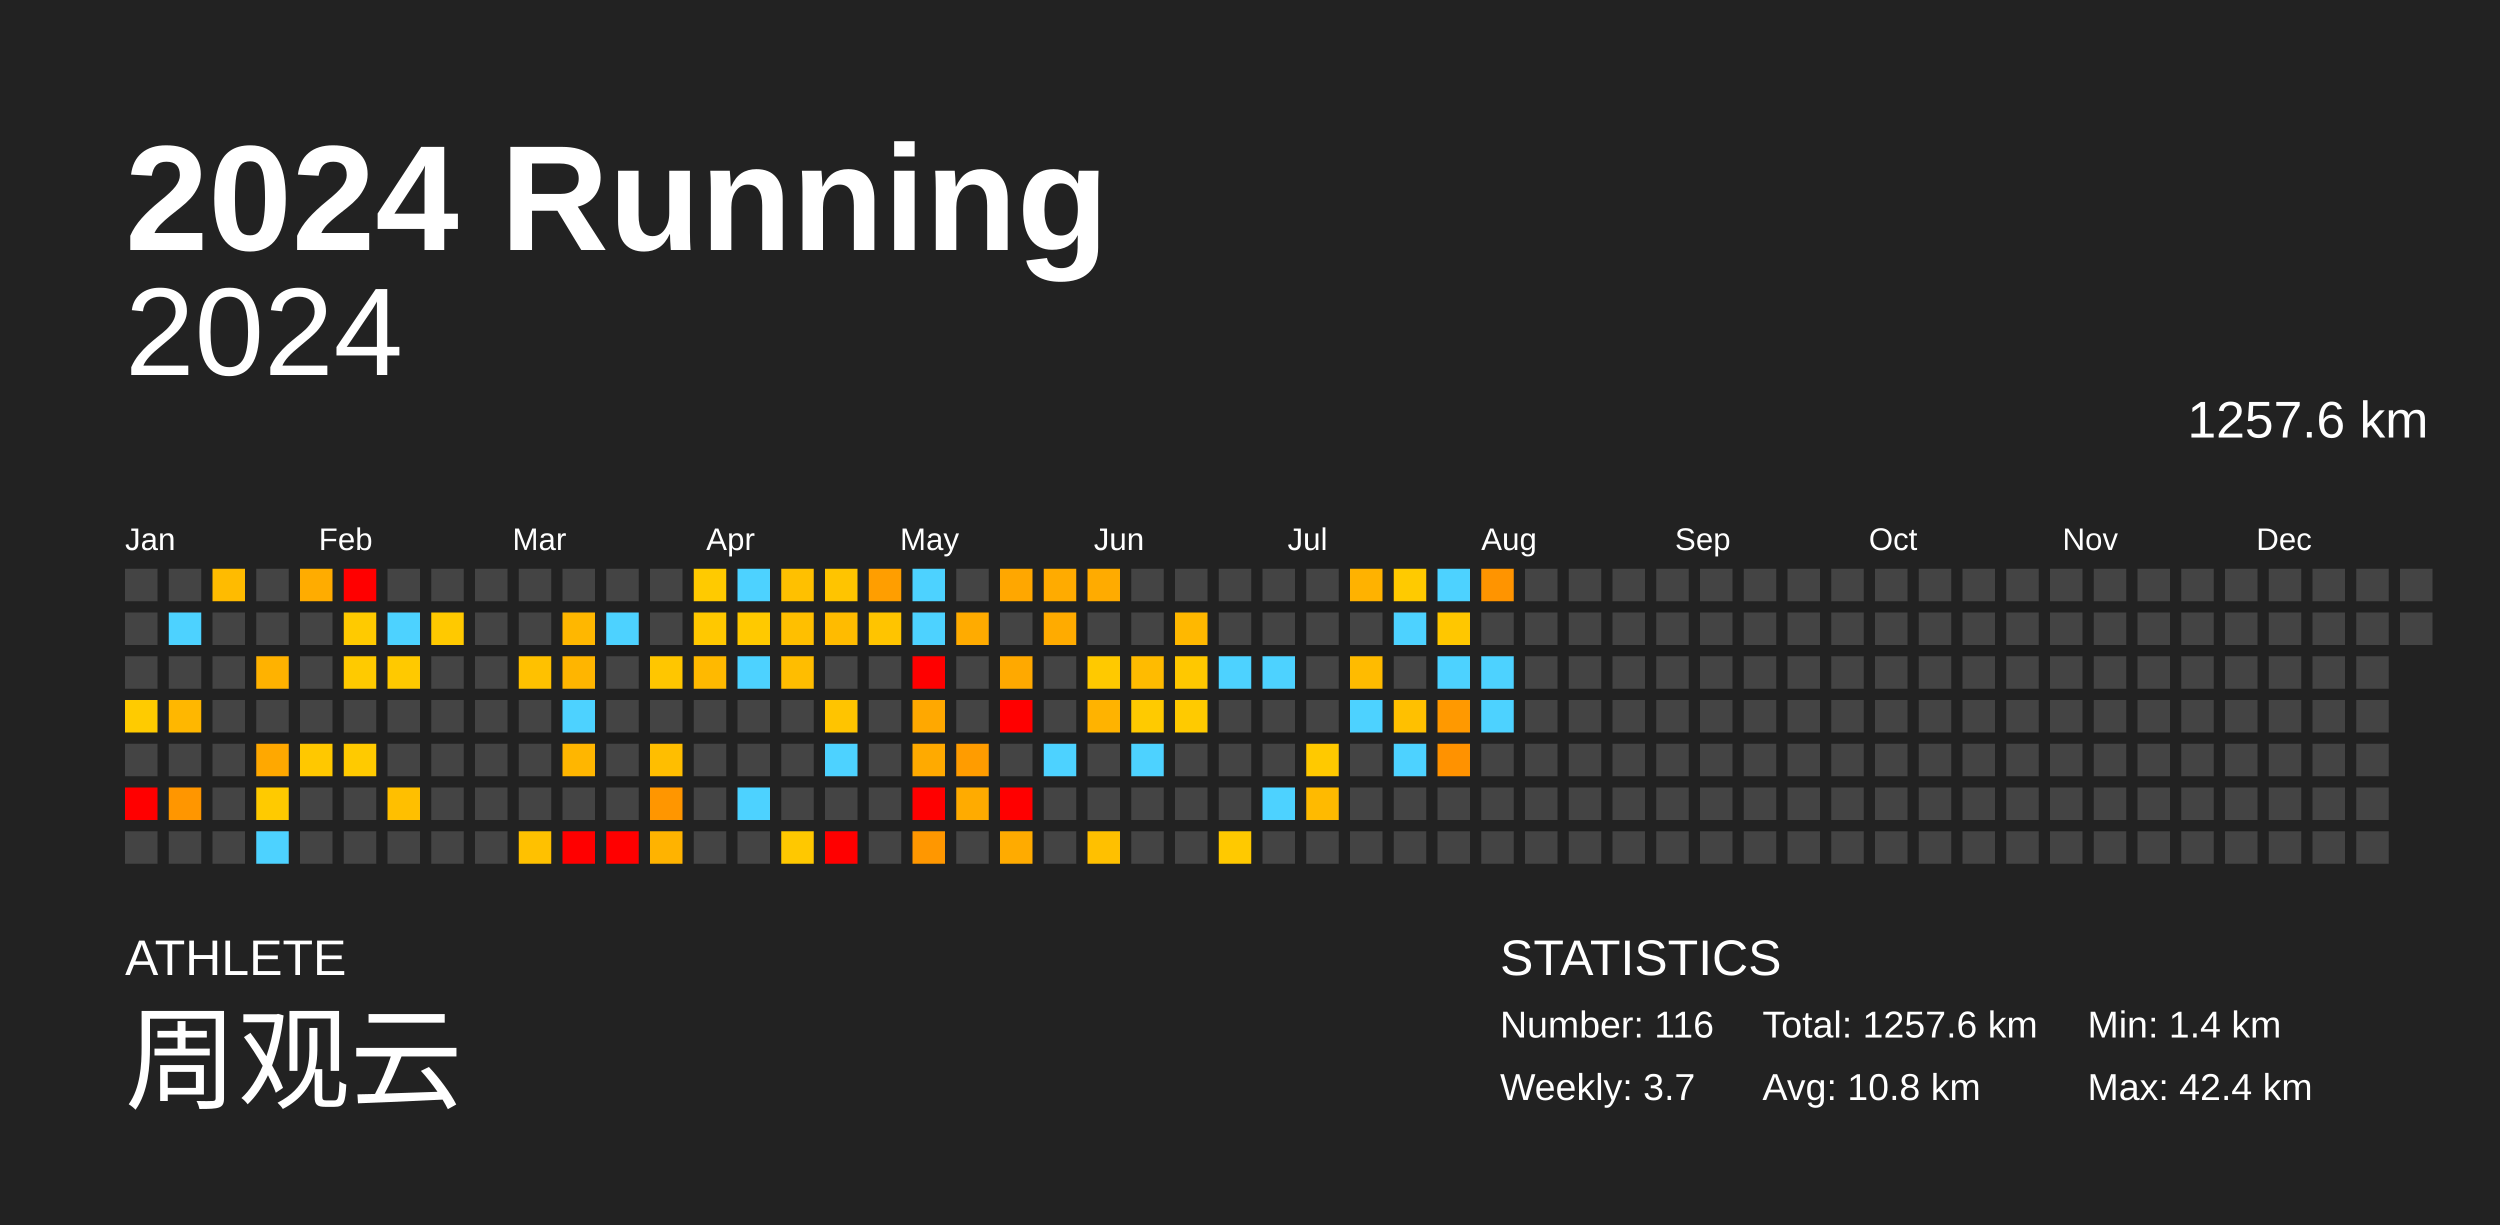
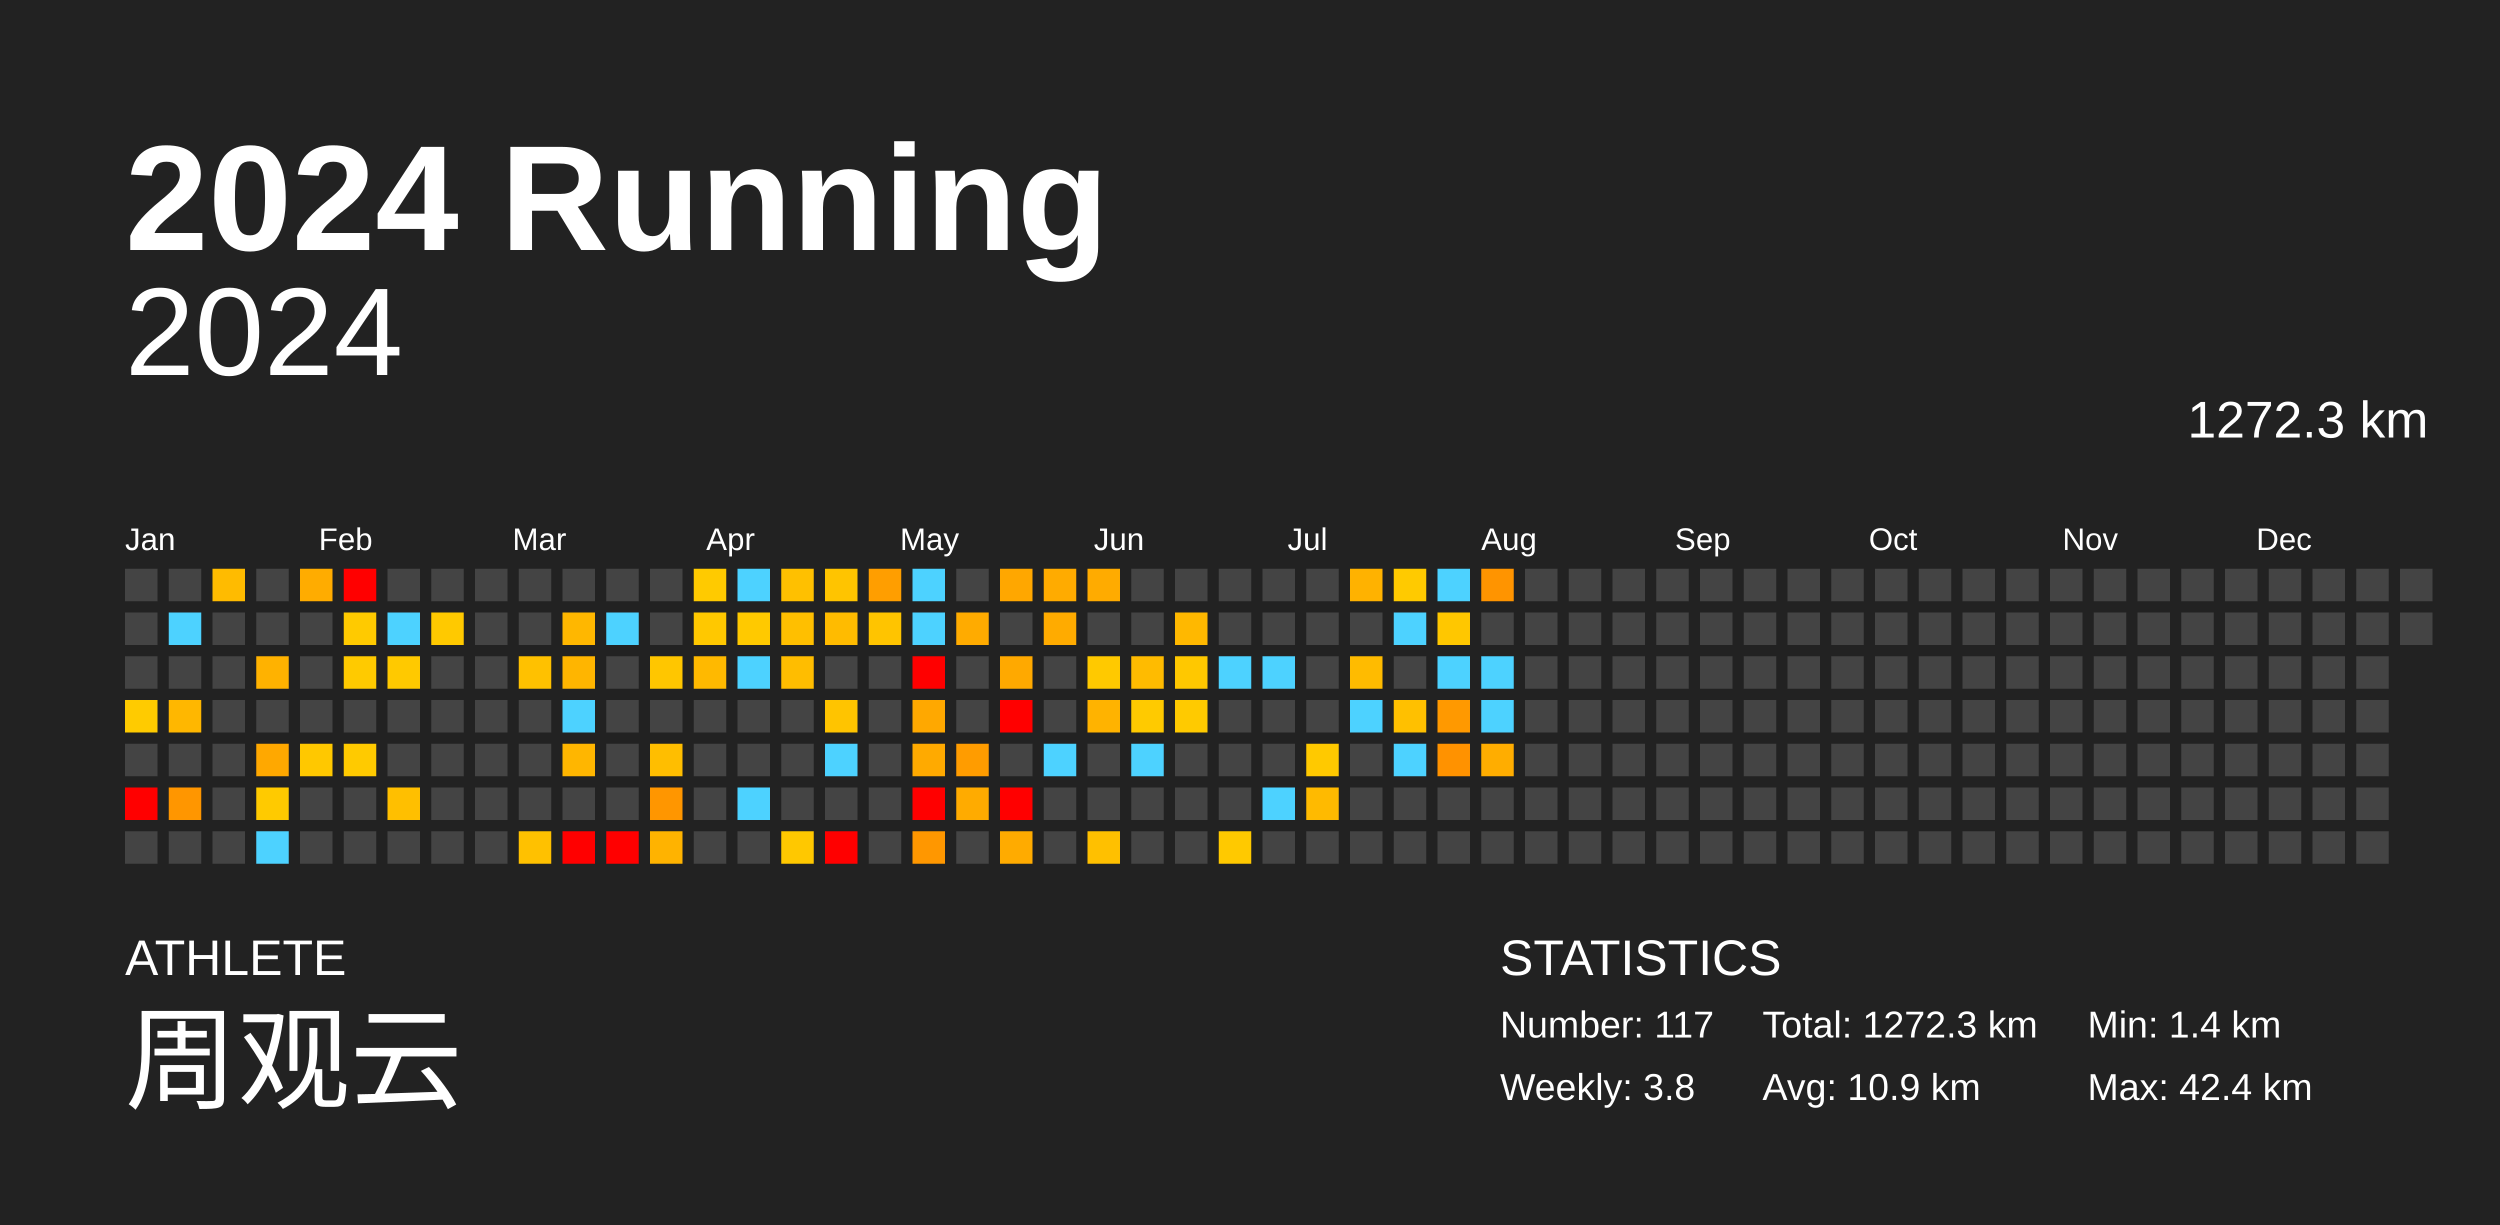
<svg xmlns="http://www.w3.org/2000/svg" baseProfile="full" height="98mm" version="1.1" viewBox="0,0,200,98" width="200mm">
  <defs />
  <rect fill="#222222" height="98" width="200" x="0" y="0" />
  <text fill="#FFFFFF" style="font-size:12px; font-family:Arial; font-weight:bold;" x="10" y="20">2024 Running</text>
  <text fill="#FFFFFF" style="font-size:4px; font-family:Arial" x="10" y="78">ATHLETE</text>
  <text fill="#FFFFFF" style="font-size:9px; font-family:Arial" x="10" y="88">周观云</text>
  <text fill="#FFFFFF" style="font-size:4px; font-family:Arial" x="120" y="78">STATISTICS</text>
-   <text fill="#FFFFFF" style="font-size:3px; font-family:Arial" x="120" y="83">Number: 116</text>
-   <text fill="#FFFFFF" style="font-size:3px; font-family:Arial" x="120" y="88">Weekly: 3.7</text>
-   <text fill="#FFFFFF" style="font-size:3px; font-family:Arial" x="141" y="83">Total: 1257.6 km</text>
-   <text fill="#FFFFFF" style="font-size:3px; font-family:Arial" x="141" y="88">Avg: 10.8 km</text>
+   <text fill="#FFFFFF" style="font-size:3px; font-family:Arial" x="120" y="83">Number: 117</text>
+   <text fill="#FFFFFF" style="font-size:3px; font-family:Arial" x="120" y="88">Weekly: 3.8</text>
+   <text fill="#FFFFFF" style="font-size:3px; font-family:Arial" x="141" y="83">Total: 1272.3 km</text>
+   <text fill="#FFFFFF" style="font-size:3px; font-family:Arial" x="141" y="88">Avg: 10.9 km</text>
  <text fill="#FFFFFF" style="font-size:3px; font-family:Arial" x="167" y="83">Min: 1.4 km</text>
  <text fill="#FFFFFF" style="font-size:3px; font-family:Arial" x="167" y="88">Max: 42.4 km</text>
  <text alignment-baseline="hanging" fill="#FFFFFF" style="font-size:10.0px; font-family:Arial;" x="10" y="30">2024</text>
-   <text alignment-baseline="hanging" fill="#FFFFFF" style="font-size:4.125px; font-family:Arial;" x="175" y="35">1257.6 km</text>
+   <text alignment-baseline="hanging" fill="#FFFFFF" style="font-size:4.125px; font-family:Arial;" x="175" y="35">1272.3 km</text>
  <text fill="#FFFFFF" style="font-size:2.5px; font-family:Arial" x="10.0" y="44">Jan</text>
  <text fill="#FFFFFF" style="font-size:2.5px; font-family:Arial" x="25.5" y="44">Feb</text>
  <text fill="#FFFFFF" style="font-size:2.5px; font-family:Arial" x="41.0" y="44">Mar</text>
  <text fill="#FFFFFF" style="font-size:2.5px; font-family:Arial" x="56.5" y="44">Apr</text>
  <text fill="#FFFFFF" style="font-size:2.5px; font-family:Arial" x="72.0" y="44">May</text>
  <text fill="#FFFFFF" style="font-size:2.5px; font-family:Arial" x="87.5" y="44">Jun</text>
  <text fill="#FFFFFF" style="font-size:2.5px; font-family:Arial" x="103.0" y="44">Jul</text>
  <text fill="#FFFFFF" style="font-size:2.5px; font-family:Arial" x="118.5" y="44">Aug</text>
  <text fill="#FFFFFF" style="font-size:2.5px; font-family:Arial" x="134.0" y="44">Sep</text>
  <text fill="#FFFFFF" style="font-size:2.5px; font-family:Arial" x="149.5" y="44">Oct</text>
  <text fill="#FFFFFF" style="font-size:2.5px; font-family:Arial" x="165.0" y="44">Nov</text>
  <text fill="#FFFFFF" style="font-size:2.5px; font-family:Arial" x="180.5" y="44">Dec</text>
  <rect fill="#444444" height="2.6" width="2.6" x="10.0" y="45.5" />
  <rect fill="#444444" height="2.6" width="2.6" x="10.0" y="49.0" />
  <rect fill="#444444" height="2.6" width="2.6" x="10.0" y="52.5" />
  <rect fill="#ffcb00" height="2.6" width="2.6" x="10.0" y="56.0" />
  <rect fill="#444444" height="2.6" width="2.6" x="10.0" y="59.5" />
  <rect fill="red" height="2.6" width="2.6" x="10.0" y="63.0" />
  <rect fill="#444444" height="2.6" width="2.6" x="10.0" y="66.5" />
  <rect fill="#444444" height="2.6" width="2.6" x="13.5" y="45.5" />
  <rect fill="#4dd2ff" height="2.6" width="2.6" x="13.5" y="49.0" />
  <rect fill="#444444" height="2.6" width="2.6" x="13.5" y="52.5" />
  <rect fill="#ffb700" height="2.6" width="2.6" x="13.5" y="56.0" />
  <rect fill="#444444" height="2.6" width="2.6" x="13.5" y="59.5" />
  <rect fill="#ff9600" height="2.6" width="2.6" x="13.5" y="63.0" />
  <rect fill="#444444" height="2.6" width="2.6" x="13.5" y="66.5" />
  <rect fill="#ffbb00" height="2.6" width="2.6" x="17.0" y="45.5" />
  <rect fill="#444444" height="2.6" width="2.6" x="17.0" y="49.0" />
  <rect fill="#444444" height="2.6" width="2.6" x="17.0" y="52.5" />
  <rect fill="#444444" height="2.6" width="2.6" x="17.0" y="56.0" />
  <rect fill="#444444" height="2.6" width="2.6" x="17.0" y="59.5" />
  <rect fill="#444444" height="2.6" width="2.6" x="17.0" y="63.0" />
  <rect fill="#444444" height="2.6" width="2.6" x="17.0" y="66.5" />
  <rect fill="#444444" height="2.6" width="2.6" x="20.5" y="45.5" />
  <rect fill="#444444" height="2.6" width="2.6" x="20.5" y="49.0" />
  <rect fill="#ffb200" height="2.6" width="2.6" x="20.5" y="52.5" />
  <rect fill="#444444" height="2.6" width="2.6" x="20.5" y="56.0" />
  <rect fill="#ffa800" height="2.6" width="2.6" x="20.5" y="59.5" />
  <rect fill="#ffca00" height="2.6" width="2.6" x="20.5" y="63.0" />
  <rect fill="#4dd2ff" height="2.6" width="2.6" x="20.5" y="66.5" />
  <rect fill="#ffac00" height="2.6" width="2.6" x="24.0" y="45.5" />
  <rect fill="#444444" height="2.6" width="2.6" x="24.0" y="49.0" />
  <rect fill="#444444" height="2.6" width="2.6" x="24.0" y="52.5" />
  <rect fill="#444444" height="2.6" width="2.6" x="24.0" y="56.0" />
  <rect fill="#ffc800" height="2.6" width="2.6" x="24.0" y="59.5" />
  <rect fill="#444444" height="2.6" width="2.6" x="24.0" y="63.0" />
  <rect fill="#444444" height="2.6" width="2.6" x="24.0" y="66.5" />
  <rect fill="red" height="2.6" width="2.6" x="27.5" y="45.5" />
  <rect fill="#ffca00" height="2.6" width="2.6" x="27.5" y="49.0" />
  <rect fill="#ffca00" height="2.6" width="2.6" x="27.5" y="52.5" />
  <rect fill="#444444" height="2.6" width="2.6" x="27.5" y="56.0" />
  <rect fill="#ffca00" height="2.6" width="2.6" x="27.5" y="59.5" />
  <rect fill="#444444" height="2.6" width="2.6" x="27.5" y="63.0" />
  <rect fill="#444444" height="2.6" width="2.6" x="27.5" y="66.5" />
  <rect fill="#444444" height="2.6" width="2.6" x="31.0" y="45.5" />
  <rect fill="#4dd2ff" height="2.6" width="2.6" x="31.0" y="49.0" />
  <rect fill="#ffc900" height="2.6" width="2.6" x="31.0" y="52.5" />
  <rect fill="#444444" height="2.6" width="2.6" x="31.0" y="56.0" />
  <rect fill="#444444" height="2.6" width="2.6" x="31.0" y="59.5" />
  <rect fill="#ffbf00" height="2.6" width="2.6" x="31.0" y="63.0" />
  <rect fill="#444444" height="2.6" width="2.6" x="31.0" y="66.5" />
  <rect fill="#444444" height="2.6" width="2.6" x="34.5" y="45.5" />
  <rect fill="#ffc900" height="2.6" width="2.6" x="34.5" y="49.0" />
  <rect fill="#444444" height="2.6" width="2.6" x="34.5" y="52.5" />
  <rect fill="#444444" height="2.6" width="2.6" x="34.5" y="56.0" />
  <rect fill="#444444" height="2.6" width="2.6" x="34.5" y="59.5" />
  <rect fill="#444444" height="2.6" width="2.6" x="34.5" y="63.0" />
  <rect fill="#444444" height="2.6" width="2.6" x="34.5" y="66.5" />
  <rect fill="#444444" height="2.6" width="2.6" x="38.0" y="45.5" />
  <rect fill="#444444" height="2.6" width="2.6" x="38.0" y="49.0" />
  <rect fill="#444444" height="2.6" width="2.6" x="38.0" y="52.5" />
  <rect fill="#444444" height="2.6" width="2.6" x="38.0" y="56.0" />
  <rect fill="#444444" height="2.6" width="2.6" x="38.0" y="59.5" />
  <rect fill="#444444" height="2.6" width="2.6" x="38.0" y="63.0" />
  <rect fill="#444444" height="2.6" width="2.6" x="38.0" y="66.5" />
  <rect fill="#444444" height="2.6" width="2.6" x="41.5" y="45.5" />
  <rect fill="#444444" height="2.6" width="2.6" x="41.5" y="49.0" />
  <rect fill="#ffc100" height="2.6" width="2.6" x="41.5" y="52.5" />
  <rect fill="#444444" height="2.6" width="2.6" x="41.5" y="56.0" />
  <rect fill="#444444" height="2.6" width="2.6" x="41.5" y="59.5" />
  <rect fill="#444444" height="2.6" width="2.6" x="41.5" y="63.0" />
  <rect fill="#ffc100" height="2.6" width="2.6" x="41.5" y="66.5" />
  <rect fill="#444444" height="2.6" width="2.6" x="45.0" y="45.5" />
  <rect fill="#ffb700" height="2.6" width="2.6" x="45.0" y="49.0" />
  <rect fill="#ffb500" height="2.6" width="2.6" x="45.0" y="52.5" />
  <rect fill="#4dd2ff" height="2.6" width="2.6" x="45.0" y="56.0" />
  <rect fill="#ffb600" height="2.6" width="2.6" x="45.0" y="59.5" />
  <rect fill="#444444" height="2.6" width="2.6" x="45.0" y="63.0" />
  <rect fill="red" height="2.6" width="2.6" x="45.0" y="66.5" />
  <rect fill="#444444" height="2.6" width="2.6" x="48.5" y="45.5" />
  <rect fill="#4dd2ff" height="2.6" width="2.6" x="48.5" y="49.0" />
  <rect fill="#444444" height="2.6" width="2.6" x="48.5" y="52.5" />
  <rect fill="#444444" height="2.6" width="2.6" x="48.5" y="56.0" />
  <rect fill="#444444" height="2.6" width="2.6" x="48.5" y="59.5" />
  <rect fill="#444444" height="2.6" width="2.6" x="48.5" y="63.0" />
  <rect fill="red" height="2.6" width="2.6" x="48.5" y="66.5" />
  <rect fill="#444444" height="2.6" width="2.6" x="52.0" y="45.5" />
  <rect fill="#444444" height="2.6" width="2.6" x="52.0" y="49.0" />
  <rect fill="#ffc600" height="2.6" width="2.6" x="52.0" y="52.5" />
  <rect fill="#444444" height="2.6" width="2.6" x="52.0" y="56.0" />
  <rect fill="#ffbe00" height="2.6" width="2.6" x="52.0" y="59.5" />
  <rect fill="#ff9600" height="2.6" width="2.6" x="52.0" y="63.0" />
  <rect fill="#ffb300" height="2.6" width="2.6" x="52.0" y="66.5" />
  <rect fill="#ffca00" height="2.6" width="2.6" x="55.5" y="45.5" />
  <rect fill="#ffc800" height="2.6" width="2.6" x="55.5" y="49.0" />
  <rect fill="#ffb900" height="2.6" width="2.6" x="55.5" y="52.5" />
  <rect fill="#444444" height="2.6" width="2.6" x="55.5" y="56.0" />
  <rect fill="#444444" height="2.6" width="2.6" x="55.5" y="59.5" />
  <rect fill="#444444" height="2.6" width="2.6" x="55.5" y="63.0" />
  <rect fill="#444444" height="2.6" width="2.6" x="55.5" y="66.5" />
  <rect fill="#4dd2ff" height="2.6" width="2.6" x="59.0" y="45.5" />
  <rect fill="#ffc900" height="2.6" width="2.6" x="59.0" y="49.0" />
  <rect fill="#4dd2ff" height="2.6" width="2.6" x="59.0" y="52.5" />
  <rect fill="#444444" height="2.6" width="2.6" x="59.0" y="56.0" />
  <rect fill="#444444" height="2.6" width="2.6" x="59.0" y="59.5" />
  <rect fill="#4dd2ff" height="2.6" width="2.6" x="59.0" y="63.0" />
  <rect fill="#444444" height="2.6" width="2.6" x="59.0" y="66.5" />
  <rect fill="#ffc000" height="2.6" width="2.6" x="62.5" y="45.5" />
  <rect fill="#ffbf00" height="2.6" width="2.6" x="62.5" y="49.0" />
  <rect fill="#ffbd00" height="2.6" width="2.6" x="62.5" y="52.5" />
  <rect fill="#444444" height="2.6" width="2.6" x="62.5" y="56.0" />
  <rect fill="#444444" height="2.6" width="2.6" x="62.5" y="59.5" />
  <rect fill="#444444" height="2.6" width="2.6" x="62.5" y="63.0" />
  <rect fill="#ffc800" height="2.6" width="2.6" x="62.5" y="66.5" />
  <rect fill="#ffc400" height="2.6" width="2.6" x="66.0" y="45.5" />
  <rect fill="#ffbb00" height="2.6" width="2.6" x="66.0" y="49.0" />
  <rect fill="#444444" height="2.6" width="2.6" x="66.0" y="52.5" />
  <rect fill="#ffc400" height="2.6" width="2.6" x="66.0" y="56.0" />
  <rect fill="#4dd2ff" height="2.6" width="2.6" x="66.0" y="59.5" />
  <rect fill="#444444" height="2.6" width="2.6" x="66.0" y="63.0" />
  <rect fill="red" height="2.6" width="2.6" x="66.0" y="66.5" />
  <rect fill="#ff9e00" height="2.6" width="2.6" x="69.5" y="45.5" />
  <rect fill="#ffc400" height="2.6" width="2.6" x="69.5" y="49.0" />
  <rect fill="#444444" height="2.6" width="2.6" x="69.5" y="52.5" />
  <rect fill="#444444" height="2.6" width="2.6" x="69.5" y="56.0" />
  <rect fill="#444444" height="2.6" width="2.6" x="69.5" y="59.5" />
  <rect fill="#444444" height="2.6" width="2.6" x="69.5" y="63.0" />
  <rect fill="#444444" height="2.6" width="2.6" x="69.5" y="66.5" />
  <rect fill="#4dd2ff" height="2.6" width="2.6" x="73.0" y="45.5" />
  <rect fill="#4dd2ff" height="2.6" width="2.6" x="73.0" y="49.0" />
  <rect fill="red" height="2.6" width="2.6" x="73.0" y="52.5" />
  <rect fill="#ffa800" height="2.6" width="2.6" x="73.0" y="56.0" />
  <rect fill="#ffaa00" height="2.6" width="2.6" x="73.0" y="59.5" />
  <rect fill="red" height="2.6" width="2.6" x="73.0" y="63.0" />
  <rect fill="#ff9700" height="2.6" width="2.6" x="73.0" y="66.5" />
  <rect fill="#444444" height="2.6" width="2.6" x="76.5" y="45.5" />
  <rect fill="#ffab00" height="2.6" width="2.6" x="76.5" y="49.0" />
  <rect fill="#444444" height="2.6" width="2.6" x="76.5" y="52.5" />
  <rect fill="#444444" height="2.6" width="2.6" x="76.5" y="56.0" />
  <rect fill="#ff9c00" height="2.6" width="2.6" x="76.5" y="59.5" />
  <rect fill="#ffab00" height="2.6" width="2.6" x="76.5" y="63.0" />
  <rect fill="#444444" height="2.6" width="2.6" x="76.5" y="66.5" />
  <rect fill="#ffa700" height="2.6" width="2.6" x="80.0" y="45.5" />
  <rect fill="#444444" height="2.6" width="2.6" x="80.0" y="49.0" />
  <rect fill="#ffa900" height="2.6" width="2.6" x="80.0" y="52.5" />
  <rect fill="red" height="2.6" width="2.6" x="80.0" y="56.0" />
  <rect fill="#444444" height="2.6" width="2.6" x="80.0" y="59.5" />
  <rect fill="red" height="2.6" width="2.6" x="80.0" y="63.0" />
  <rect fill="#ffab00" height="2.6" width="2.6" x="80.0" y="66.5" />
  <rect fill="#ffab00" height="2.6" width="2.6" x="83.5" y="45.5" />
  <rect fill="#ffab00" height="2.6" width="2.6" x="83.5" y="49.0" />
  <rect fill="#444444" height="2.6" width="2.6" x="83.5" y="52.5" />
  <rect fill="#444444" height="2.6" width="2.6" x="83.5" y="56.0" />
  <rect fill="#4dd2ff" height="2.6" width="2.6" x="83.5" y="59.5" />
  <rect fill="#444444" height="2.6" width="2.6" x="83.5" y="63.0" />
  <rect fill="#444444" height="2.6" width="2.6" x="83.5" y="66.5" />
  <rect fill="#ffab00" height="2.6" width="2.6" x="87.0" y="45.5" />
  <rect fill="#444444" height="2.6" width="2.6" x="87.0" y="49.0" />
  <rect fill="#ffc900" height="2.6" width="2.6" x="87.0" y="52.5" />
  <rect fill="#ffb300" height="2.6" width="2.6" x="87.0" y="56.0" />
  <rect fill="#444444" height="2.6" width="2.6" x="87.0" y="59.5" />
  <rect fill="#444444" height="2.6" width="2.6" x="87.0" y="63.0" />
  <rect fill="#ffc000" height="2.6" width="2.6" x="87.0" y="66.5" />
  <rect fill="#444444" height="2.6" width="2.6" x="90.5" y="45.5" />
  <rect fill="#444444" height="2.6" width="2.6" x="90.5" y="49.0" />
  <rect fill="#ffbb00" height="2.6" width="2.6" x="90.5" y="52.5" />
  <rect fill="#ffca00" height="2.6" width="2.6" x="90.5" y="56.0" />
  <rect fill="#4dd2ff" height="2.6" width="2.6" x="90.5" y="59.5" />
  <rect fill="#444444" height="2.6" width="2.6" x="90.5" y="63.0" />
  <rect fill="#444444" height="2.6" width="2.6" x="90.5" y="66.5" />
  <rect fill="#444444" height="2.6" width="2.6" x="94.0" y="45.5" />
  <rect fill="#ffb800" height="2.6" width="2.6" x="94.0" y="49.0" />
  <rect fill="#ffc800" height="2.6" width="2.6" x="94.0" y="52.5" />
  <rect fill="#ffca00" height="2.6" width="2.6" x="94.0" y="56.0" />
  <rect fill="#444444" height="2.6" width="2.6" x="94.0" y="59.5" />
  <rect fill="#444444" height="2.6" width="2.6" x="94.0" y="63.0" />
  <rect fill="#444444" height="2.6" width="2.6" x="94.0" y="66.5" />
  <rect fill="#444444" height="2.6" width="2.6" x="97.5" y="45.5" />
  <rect fill="#444444" height="2.6" width="2.6" x="97.5" y="49.0" />
  <rect fill="#4dd2ff" height="2.6" width="2.6" x="97.5" y="52.5" />
  <rect fill="#444444" height="2.6" width="2.6" x="97.5" y="56.0" />
  <rect fill="#444444" height="2.6" width="2.6" x="97.5" y="59.5" />
  <rect fill="#444444" height="2.6" width="2.6" x="97.5" y="63.0" />
  <rect fill="#ffc900" height="2.6" width="2.6" x="97.5" y="66.5" />
  <rect fill="#444444" height="2.6" width="2.6" x="101.0" y="45.5" />
  <rect fill="#444444" height="2.6" width="2.6" x="101.0" y="49.0" />
  <rect fill="#4dd2ff" height="2.6" width="2.6" x="101.0" y="52.5" />
  <rect fill="#444444" height="2.6" width="2.6" x="101.0" y="56.0" />
  <rect fill="#444444" height="2.6" width="2.6" x="101.0" y="59.5" />
  <rect fill="#4dd2ff" height="2.6" width="2.6" x="101.0" y="63.0" />
  <rect fill="#444444" height="2.6" width="2.6" x="101.0" y="66.5" />
  <rect fill="#444444" height="2.6" width="2.6" x="104.5" y="45.5" />
  <rect fill="#444444" height="2.6" width="2.6" x="104.5" y="49.0" />
  <rect fill="#444444" height="2.6" width="2.6" x="104.5" y="52.5" />
  <rect fill="#444444" height="2.6" width="2.6" x="104.5" y="56.0" />
  <rect fill="#ffc900" height="2.6" width="2.6" x="104.5" y="59.5" />
  <rect fill="#ffba00" height="2.6" width="2.6" x="104.5" y="63.0" />
  <rect fill="#444444" height="2.6" width="2.6" x="104.5" y="66.5" />
  <rect fill="#ffb200" height="2.6" width="2.6" x="108.0" y="45.5" />
  <rect fill="#444444" height="2.6" width="2.6" x="108.0" y="49.0" />
  <rect fill="#ffbb00" height="2.6" width="2.6" x="108.0" y="52.5" />
  <rect fill="#4dd2ff" height="2.6" width="2.6" x="108.0" y="56.0" />
  <rect fill="#444444" height="2.6" width="2.6" x="108.0" y="59.5" />
  <rect fill="#444444" height="2.6" width="2.6" x="108.0" y="63.0" />
  <rect fill="#444444" height="2.6" width="2.6" x="108.0" y="66.5" />
  <rect fill="#ffca00" height="2.6" width="2.6" x="111.5" y="45.5" />
  <rect fill="#4dd2ff" height="2.6" width="2.6" x="111.5" y="49.0" />
  <rect fill="#444444" height="2.6" width="2.6" x="111.5" y="52.5" />
  <rect fill="#ffc000" height="2.6" width="2.6" x="111.5" y="56.0" />
  <rect fill="#4dd2ff" height="2.6" width="2.6" x="111.5" y="59.5" />
  <rect fill="#444444" height="2.6" width="2.6" x="111.5" y="63.0" />
  <rect fill="#444444" height="2.6" width="2.6" x="111.5" y="66.5" />
  <rect fill="#4dd2ff" height="2.6" width="2.6" x="115.0" y="45.5" />
  <rect fill="#ffc700" height="2.6" width="2.6" x="115.0" y="49.0" />
  <rect fill="#4dd2ff" height="2.6" width="2.6" x="115.0" y="52.5" />
  <rect fill="#ff9900" height="2.6" width="2.6" x="115.0" y="56.0" />
  <rect fill="#ff9200" height="2.6" width="2.6" x="115.0" y="59.5" />
  <rect fill="#444444" height="2.6" width="2.6" x="115.0" y="63.0" />
  <rect fill="#444444" height="2.6" width="2.6" x="115.0" y="66.5" />
  <rect fill="#ff9400" height="2.6" width="2.6" x="118.5" y="45.5" />
  <rect fill="#444444" height="2.6" width="2.6" x="118.5" y="49.0" />
  <rect fill="#4dd2ff" height="2.6" width="2.6" x="118.5" y="52.5" />
  <rect fill="#4dd2ff" height="2.6" width="2.6" x="118.5" y="56.0" />
-   <rect fill="#444444" height="2.6" width="2.6" x="118.5" y="59.5" />
+   <rect fill="#ffad00" height="2.6" width="2.6" x="118.5" y="59.5" />
  <rect fill="#444444" height="2.6" width="2.6" x="118.5" y="63.0" />
  <rect fill="#444444" height="2.6" width="2.6" x="118.5" y="66.5" />
  <rect fill="#444444" height="2.6" width="2.6" x="122.0" y="45.5" />
  <rect fill="#444444" height="2.6" width="2.6" x="122.0" y="49.0" />
  <rect fill="#444444" height="2.6" width="2.6" x="122.0" y="52.5" />
  <rect fill="#444444" height="2.6" width="2.6" x="122.0" y="56.0" />
  <rect fill="#444444" height="2.6" width="2.6" x="122.0" y="59.5" />
  <rect fill="#444444" height="2.6" width="2.6" x="122.0" y="63.0" />
  <rect fill="#444444" height="2.6" width="2.6" x="122.0" y="66.5" />
  <rect fill="#444444" height="2.6" width="2.6" x="125.5" y="45.5" />
  <rect fill="#444444" height="2.6" width="2.6" x="125.5" y="49.0" />
  <rect fill="#444444" height="2.6" width="2.6" x="125.5" y="52.5" />
  <rect fill="#444444" height="2.6" width="2.6" x="125.5" y="56.0" />
  <rect fill="#444444" height="2.6" width="2.6" x="125.5" y="59.5" />
  <rect fill="#444444" height="2.6" width="2.6" x="125.5" y="63.0" />
  <rect fill="#444444" height="2.6" width="2.6" x="125.5" y="66.5" />
  <rect fill="#444444" height="2.6" width="2.6" x="129.0" y="45.5" />
  <rect fill="#444444" height="2.6" width="2.6" x="129.0" y="49.0" />
  <rect fill="#444444" height="2.6" width="2.6" x="129.0" y="52.5" />
  <rect fill="#444444" height="2.6" width="2.6" x="129.0" y="56.0" />
  <rect fill="#444444" height="2.6" width="2.6" x="129.0" y="59.5" />
  <rect fill="#444444" height="2.6" width="2.6" x="129.0" y="63.0" />
  <rect fill="#444444" height="2.6" width="2.6" x="129.0" y="66.5" />
  <rect fill="#444444" height="2.6" width="2.6" x="132.5" y="45.5" />
  <rect fill="#444444" height="2.6" width="2.6" x="132.5" y="49.0" />
  <rect fill="#444444" height="2.6" width="2.6" x="132.5" y="52.5" />
  <rect fill="#444444" height="2.6" width="2.6" x="132.5" y="56.0" />
  <rect fill="#444444" height="2.6" width="2.6" x="132.5" y="59.5" />
  <rect fill="#444444" height="2.6" width="2.6" x="132.5" y="63.0" />
  <rect fill="#444444" height="2.6" width="2.6" x="132.5" y="66.5" />
  <rect fill="#444444" height="2.6" width="2.6" x="136.0" y="45.5" />
  <rect fill="#444444" height="2.6" width="2.6" x="136.0" y="49.0" />
  <rect fill="#444444" height="2.6" width="2.6" x="136.0" y="52.5" />
  <rect fill="#444444" height="2.6" width="2.6" x="136.0" y="56.0" />
  <rect fill="#444444" height="2.6" width="2.6" x="136.0" y="59.5" />
  <rect fill="#444444" height="2.6" width="2.6" x="136.0" y="63.0" />
  <rect fill="#444444" height="2.6" width="2.6" x="136.0" y="66.5" />
  <rect fill="#444444" height="2.6" width="2.6" x="139.5" y="45.5" />
  <rect fill="#444444" height="2.6" width="2.6" x="139.5" y="49.0" />
  <rect fill="#444444" height="2.6" width="2.6" x="139.5" y="52.5" />
  <rect fill="#444444" height="2.6" width="2.6" x="139.5" y="56.0" />
  <rect fill="#444444" height="2.6" width="2.6" x="139.5" y="59.5" />
  <rect fill="#444444" height="2.6" width="2.6" x="139.5" y="63.0" />
  <rect fill="#444444" height="2.6" width="2.6" x="139.5" y="66.5" />
  <rect fill="#444444" height="2.6" width="2.6" x="143.0" y="45.5" />
  <rect fill="#444444" height="2.6" width="2.6" x="143.0" y="49.0" />
  <rect fill="#444444" height="2.6" width="2.6" x="143.0" y="52.5" />
  <rect fill="#444444" height="2.6" width="2.6" x="143.0" y="56.0" />
  <rect fill="#444444" height="2.6" width="2.6" x="143.0" y="59.5" />
  <rect fill="#444444" height="2.6" width="2.6" x="143.0" y="63.0" />
  <rect fill="#444444" height="2.6" width="2.6" x="143.0" y="66.5" />
  <rect fill="#444444" height="2.6" width="2.6" x="146.5" y="45.5" />
  <rect fill="#444444" height="2.6" width="2.6" x="146.5" y="49.0" />
  <rect fill="#444444" height="2.6" width="2.6" x="146.5" y="52.5" />
  <rect fill="#444444" height="2.6" width="2.6" x="146.5" y="56.0" />
  <rect fill="#444444" height="2.6" width="2.6" x="146.5" y="59.5" />
  <rect fill="#444444" height="2.6" width="2.6" x="146.5" y="63.0" />
  <rect fill="#444444" height="2.6" width="2.6" x="146.5" y="66.5" />
  <rect fill="#444444" height="2.6" width="2.6" x="150.0" y="45.5" />
  <rect fill="#444444" height="2.6" width="2.6" x="150.0" y="49.0" />
  <rect fill="#444444" height="2.6" width="2.6" x="150.0" y="52.5" />
  <rect fill="#444444" height="2.6" width="2.6" x="150.0" y="56.0" />
  <rect fill="#444444" height="2.6" width="2.6" x="150.0" y="59.5" />
  <rect fill="#444444" height="2.6" width="2.6" x="150.0" y="63.0" />
  <rect fill="#444444" height="2.6" width="2.6" x="150.0" y="66.5" />
  <rect fill="#444444" height="2.6" width="2.6" x="153.5" y="45.5" />
  <rect fill="#444444" height="2.6" width="2.6" x="153.5" y="49.0" />
  <rect fill="#444444" height="2.6" width="2.6" x="153.5" y="52.5" />
  <rect fill="#444444" height="2.6" width="2.6" x="153.5" y="56.0" />
  <rect fill="#444444" height="2.6" width="2.6" x="153.5" y="59.5" />
  <rect fill="#444444" height="2.6" width="2.6" x="153.5" y="63.0" />
  <rect fill="#444444" height="2.6" width="2.6" x="153.5" y="66.5" />
  <rect fill="#444444" height="2.6" width="2.6" x="157.0" y="45.5" />
  <rect fill="#444444" height="2.6" width="2.6" x="157.0" y="49.0" />
  <rect fill="#444444" height="2.6" width="2.6" x="157.0" y="52.5" />
  <rect fill="#444444" height="2.6" width="2.6" x="157.0" y="56.0" />
  <rect fill="#444444" height="2.6" width="2.6" x="157.0" y="59.5" />
  <rect fill="#444444" height="2.6" width="2.6" x="157.0" y="63.0" />
  <rect fill="#444444" height="2.6" width="2.6" x="157.0" y="66.5" />
  <rect fill="#444444" height="2.6" width="2.6" x="160.5" y="45.5" />
  <rect fill="#444444" height="2.6" width="2.6" x="160.5" y="49.0" />
  <rect fill="#444444" height="2.6" width="2.6" x="160.5" y="52.5" />
  <rect fill="#444444" height="2.6" width="2.6" x="160.5" y="56.0" />
  <rect fill="#444444" height="2.6" width="2.6" x="160.5" y="59.5" />
  <rect fill="#444444" height="2.6" width="2.6" x="160.5" y="63.0" />
  <rect fill="#444444" height="2.6" width="2.6" x="160.5" y="66.5" />
  <rect fill="#444444" height="2.6" width="2.6" x="164.0" y="45.5" />
  <rect fill="#444444" height="2.6" width="2.6" x="164.0" y="49.0" />
  <rect fill="#444444" height="2.6" width="2.6" x="164.0" y="52.5" />
  <rect fill="#444444" height="2.6" width="2.6" x="164.0" y="56.0" />
  <rect fill="#444444" height="2.6" width="2.6" x="164.0" y="59.5" />
  <rect fill="#444444" height="2.6" width="2.6" x="164.0" y="63.0" />
  <rect fill="#444444" height="2.6" width="2.6" x="164.0" y="66.5" />
  <rect fill="#444444" height="2.6" width="2.6" x="167.5" y="45.5" />
  <rect fill="#444444" height="2.6" width="2.6" x="167.5" y="49.0" />
  <rect fill="#444444" height="2.6" width="2.6" x="167.5" y="52.5" />
  <rect fill="#444444" height="2.6" width="2.6" x="167.5" y="56.0" />
  <rect fill="#444444" height="2.6" width="2.6" x="167.5" y="59.5" />
  <rect fill="#444444" height="2.6" width="2.6" x="167.5" y="63.0" />
  <rect fill="#444444" height="2.6" width="2.6" x="167.5" y="66.5" />
  <rect fill="#444444" height="2.6" width="2.6" x="171.0" y="45.5" />
  <rect fill="#444444" height="2.6" width="2.6" x="171.0" y="49.0" />
  <rect fill="#444444" height="2.6" width="2.6" x="171.0" y="52.5" />
  <rect fill="#444444" height="2.6" width="2.6" x="171.0" y="56.0" />
  <rect fill="#444444" height="2.6" width="2.6" x="171.0" y="59.5" />
  <rect fill="#444444" height="2.6" width="2.6" x="171.0" y="63.0" />
  <rect fill="#444444" height="2.6" width="2.6" x="171.0" y="66.5" />
  <rect fill="#444444" height="2.6" width="2.6" x="174.5" y="45.5" />
  <rect fill="#444444" height="2.6" width="2.6" x="174.5" y="49.0" />
  <rect fill="#444444" height="2.6" width="2.6" x="174.5" y="52.5" />
  <rect fill="#444444" height="2.6" width="2.6" x="174.5" y="56.0" />
  <rect fill="#444444" height="2.6" width="2.6" x="174.5" y="59.5" />
  <rect fill="#444444" height="2.6" width="2.6" x="174.5" y="63.0" />
  <rect fill="#444444" height="2.6" width="2.6" x="174.5" y="66.5" />
  <rect fill="#444444" height="2.6" width="2.6" x="178.0" y="45.5" />
  <rect fill="#444444" height="2.6" width="2.6" x="178.0" y="49.0" />
  <rect fill="#444444" height="2.6" width="2.6" x="178.0" y="52.5" />
  <rect fill="#444444" height="2.6" width="2.6" x="178.0" y="56.0" />
  <rect fill="#444444" height="2.6" width="2.6" x="178.0" y="59.5" />
  <rect fill="#444444" height="2.6" width="2.6" x="178.0" y="63.0" />
  <rect fill="#444444" height="2.6" width="2.6" x="178.0" y="66.5" />
  <rect fill="#444444" height="2.6" width="2.6" x="181.5" y="45.5" />
  <rect fill="#444444" height="2.6" width="2.6" x="181.5" y="49.0" />
  <rect fill="#444444" height="2.6" width="2.6" x="181.5" y="52.5" />
  <rect fill="#444444" height="2.6" width="2.6" x="181.5" y="56.0" />
  <rect fill="#444444" height="2.6" width="2.6" x="181.5" y="59.5" />
  <rect fill="#444444" height="2.6" width="2.6" x="181.5" y="63.0" />
  <rect fill="#444444" height="2.6" width="2.6" x="181.5" y="66.5" />
  <rect fill="#444444" height="2.6" width="2.6" x="185.0" y="45.5" />
  <rect fill="#444444" height="2.6" width="2.6" x="185.0" y="49.0" />
  <rect fill="#444444" height="2.6" width="2.6" x="185.0" y="52.5" />
  <rect fill="#444444" height="2.6" width="2.6" x="185.0" y="56.0" />
  <rect fill="#444444" height="2.6" width="2.6" x="185.0" y="59.5" />
  <rect fill="#444444" height="2.6" width="2.6" x="185.0" y="63.0" />
  <rect fill="#444444" height="2.6" width="2.6" x="185.0" y="66.5" />
  <rect fill="#444444" height="2.6" width="2.6" x="188.5" y="45.5" />
  <rect fill="#444444" height="2.6" width="2.6" x="188.5" y="49.0" />
  <rect fill="#444444" height="2.6" width="2.6" x="188.5" y="52.5" />
  <rect fill="#444444" height="2.6" width="2.6" x="188.5" y="56.0" />
  <rect fill="#444444" height="2.6" width="2.6" x="188.5" y="59.5" />
  <rect fill="#444444" height="2.6" width="2.6" x="188.5" y="63.0" />
  <rect fill="#444444" height="2.6" width="2.6" x="188.5" y="66.5" />
  <rect fill="#444444" height="2.6" width="2.6" x="192.0" y="45.5" />
  <rect fill="#444444" height="2.6" width="2.6" x="192.0" y="49.0" />
</svg>
